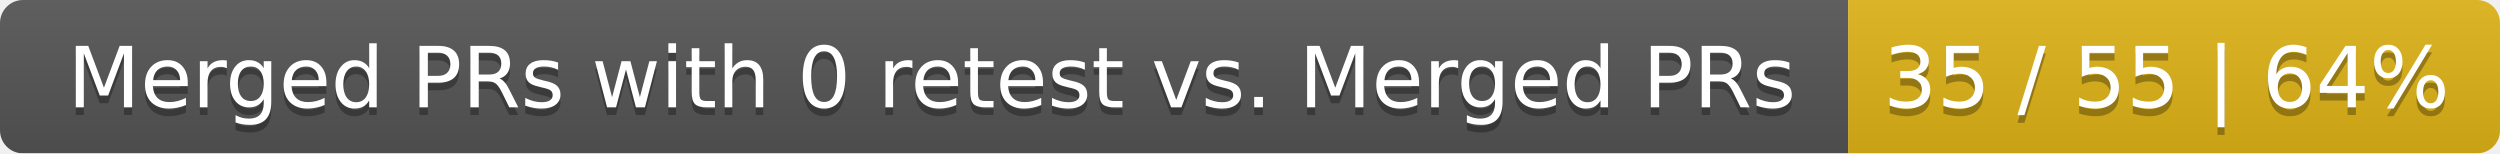
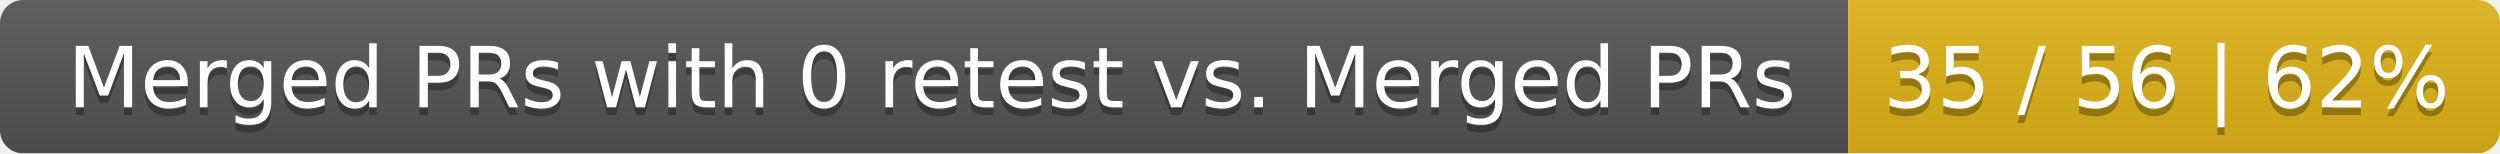
<svg xmlns="http://www.w3.org/2000/svg" width="326" height="20">
  <linearGradient id="smooth" x2="0" y2="100%">
    <stop offset="0" stop-color="#bbb" stop-opacity=".1" />
    <stop offset="1" stop-opacity=".1" />
  </linearGradient>
  <mask id="round">
    <rect width="326" height="20" rx="3" fill="#fff" />
  </mask>
  <g mask="url(#round)">
    <rect width="241" height="20" fill="#555" />
    <rect x="241" width="85" height="20" fill="#dfb317" />
    <rect width="326" height="20" fill="url(#smooth)" />
  </g>
  <g fill="#fff" text-anchor="middle" font-family="DejaVu Sans,Verdana,Geneva,sans-serif" font-size="11">
    <text x="121.5" y="15" fill="#010101" fill-opacity=".3">Merged PRs with 0 retest vs. Merged PRs</text>
    <text x="121.5" y="14">Merged PRs with 0 retest vs. Merged PRs</text>
-     <text x="282.5" y="15" fill="#010101" fill-opacity=".3">35 / 55 | 64%</text>
-     <text x="282.5" y="14">35 / 55 | 64%</text>
+     <text x="282.5" y="15" fill="#010101" fill-opacity=".3">35 / 56 | 62%</text>
+     <text x="282.5" y="14">35 / 56 | 62%</text>
  </g>
</svg>
